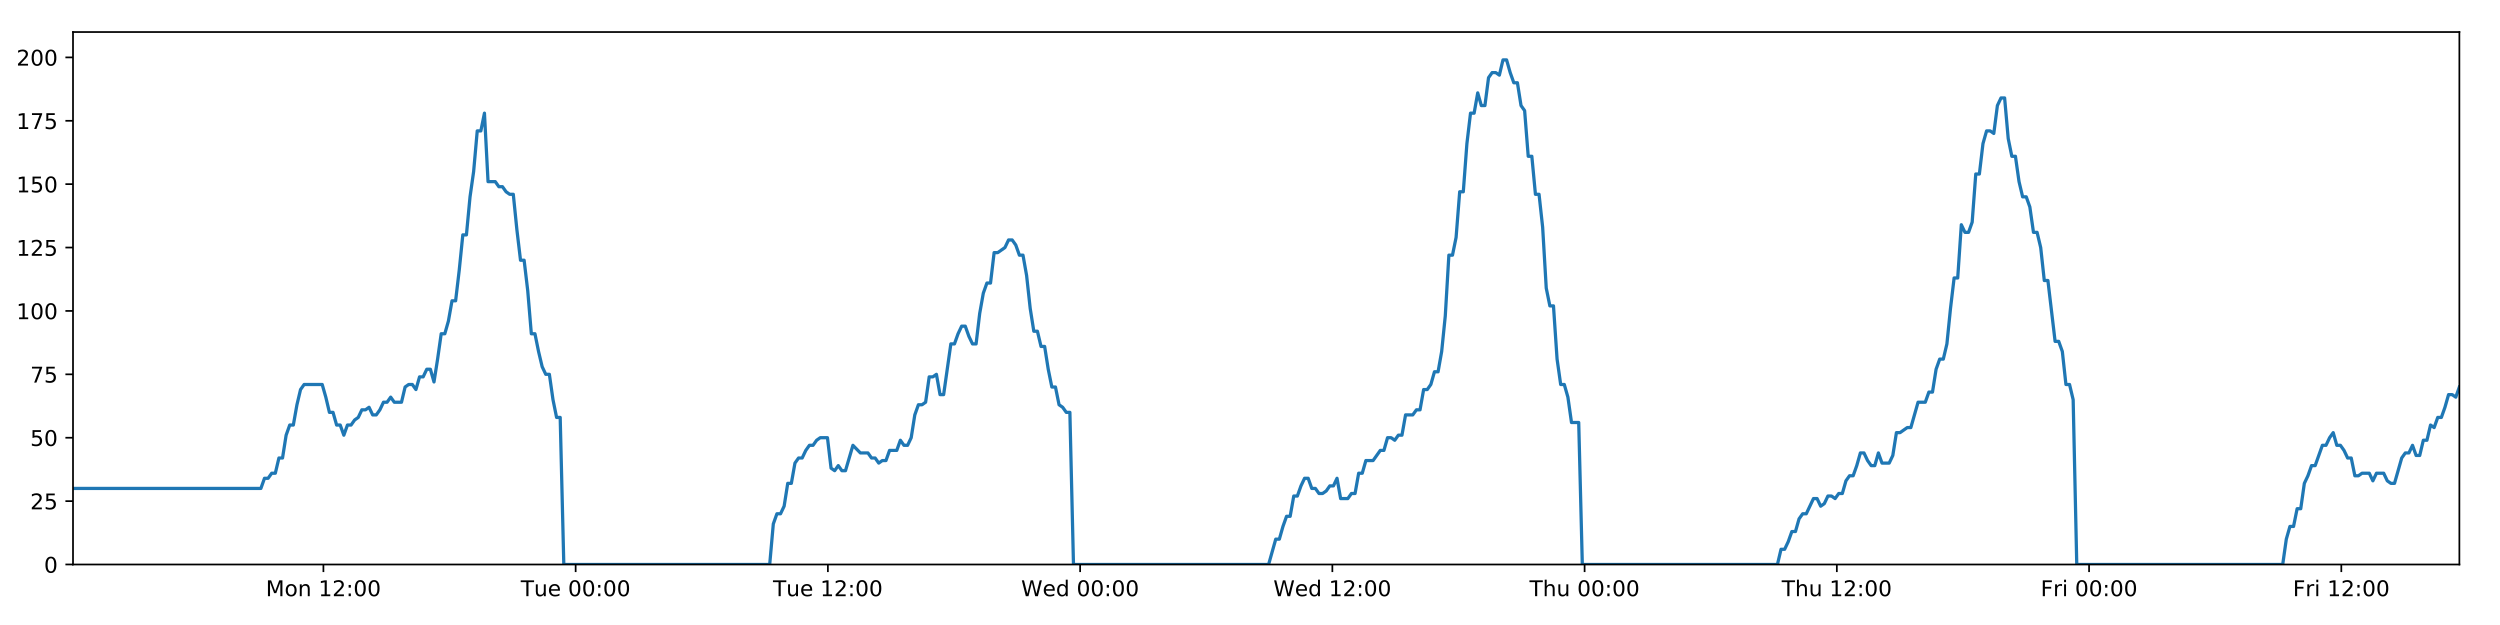
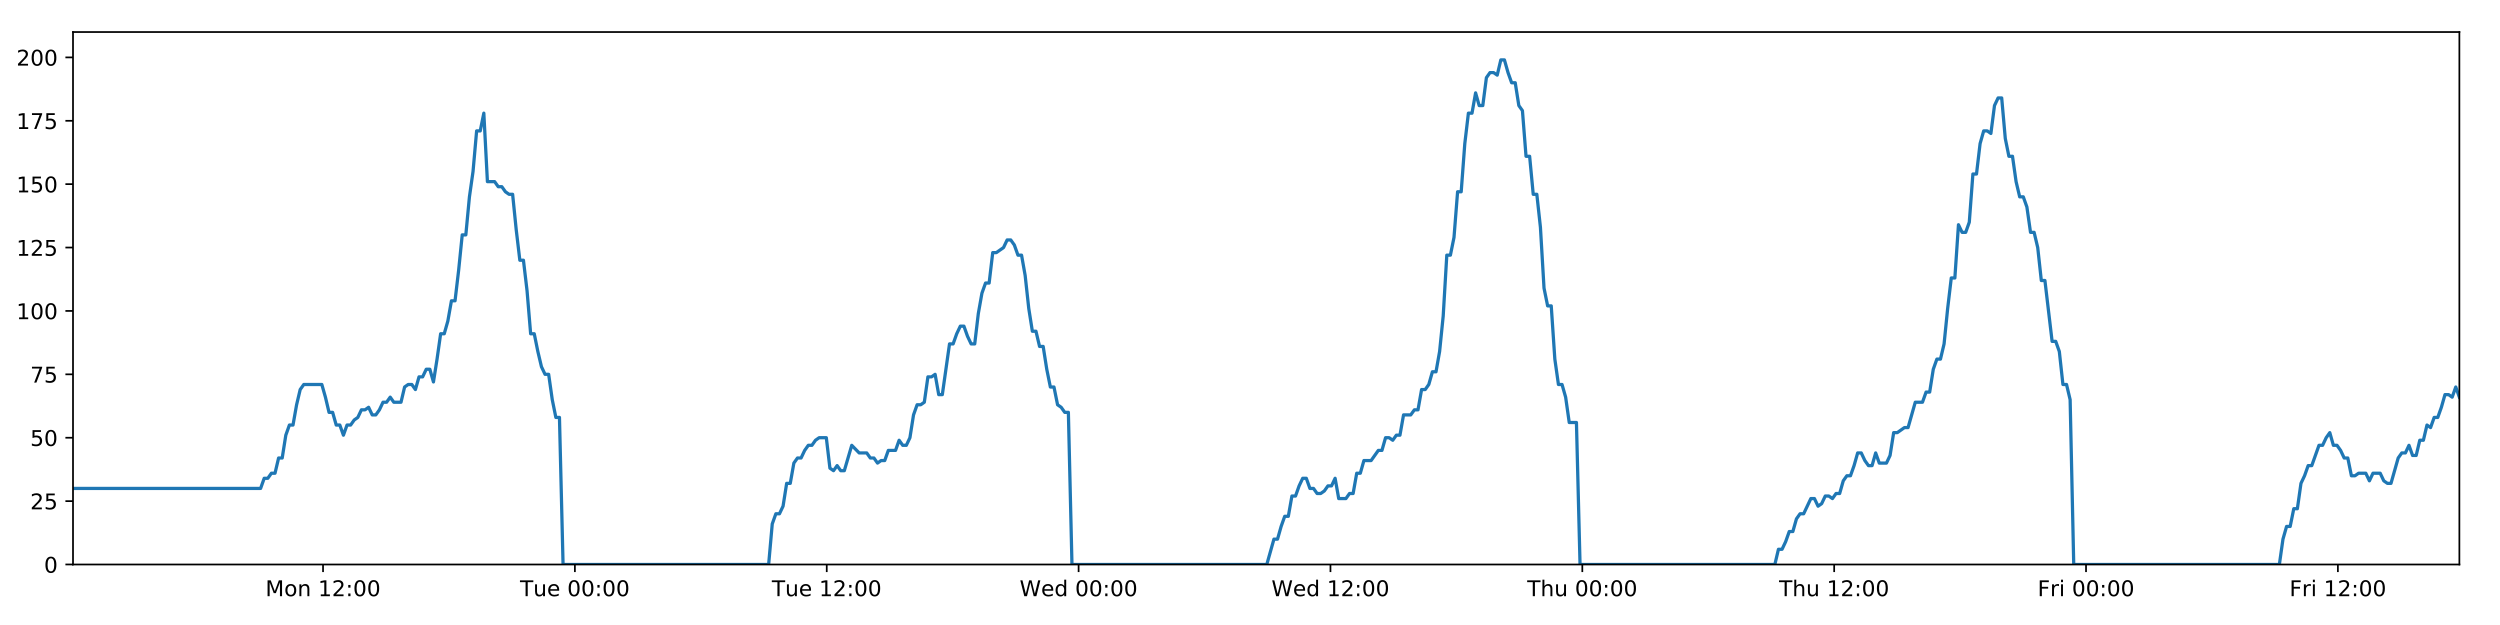
<svg xmlns="http://www.w3.org/2000/svg" xmlns:xlink="http://www.w3.org/1999/xlink" height="288pt" version="1.1" viewBox="0 0 1152 288" width="1152pt">
  <defs>
    <style type="text/css">
*{stroke-linecap:butt;stroke-linejoin:round;}
  </style>
  </defs>
  <g id="figure_1">
    <g id="patch_1">
      <path d="M 0 288  L 1152 288  L 1152 0  L 0 0  z " style="fill:#ffffff;" />
    </g>
    <g id="axes_1">
      <g id="patch_2">
        <path d="M 33.64 260.12  L 1133.28 260.12  L 1133.28 14.76  L 33.64 14.76  z " style="fill:#ffffff;" />
      </g>
      <g id="matplotlib.axis_1">
        <g id="xtick_1">
          <g id="line2d_1">
            <defs>
-               <path d="M 0 0  L 0 3.5  " id="mbda1f16959" style="stroke:#000000;stroke-width:0.8;" />
-             </defs>
-             <g>
-               <use style="stroke:#000000;stroke-width:0.8;" x="149.028" xlink:href="#mbda1f16959" y="260.12" />
+               <path d="M 0 0  L 0 3.5  " id="ma5698dcb67" style="stroke:#000000;stroke-width:0.8;" />
+             </defs>
+             <g>
+               <use style="stroke:#000000;stroke-width:0.8;" x="148.854" xlink:href="#ma5698dcb67" y="260.12" />
            </g>
          </g>
          <g id="text_1">
            <defs>
              <path d="M 9.812 72.906  L 24.516 72.906  L 43.109 23.297  L 61.812 72.906  L 76.516 72.906  L 76.516 0  L 66.891 0  L 66.891 64.016  L 48.094 14.016  L 38.188 14.016  L 19.391 64.016  L 19.391 0  L 9.812 0  z " id="DejaVuSans-77" />
              <path d="M 30.609 48.391  Q 23.391 48.391 19.188 42.75  Q 14.984 37.109 14.984 27.297  Q 14.984 17.484 19.156 11.844  Q 23.344 6.203 30.609 6.203  Q 37.797 6.203 41.984 11.859  Q 46.188 17.531 46.188 27.297  Q 46.188 37.016 41.984 42.703  Q 37.797 48.391 30.609 48.391  z M 30.609 56  Q 42.328 56 49.016 48.375  Q 55.719 40.766 55.719 27.297  Q 55.719 13.875 49.016 6.219  Q 42.328 -1.422 30.609 -1.422  Q 18.844 -1.422 12.172 6.219  Q 5.516 13.875 5.516 27.297  Q 5.516 40.766 12.172 48.375  Q 18.844 56 30.609 56  z " id="DejaVuSans-111" />
              <path d="M 54.891 33.016  L 54.891 0  L 45.906 0  L 45.906 32.719  Q 45.906 40.484 42.875 44.328  Q 39.844 48.188 33.797 48.188  Q 26.516 48.188 22.312 43.547  Q 18.109 38.922 18.109 30.906  L 18.109 0  L 9.078 0  L 9.078 54.688  L 18.109 54.688  L 18.109 46.188  Q 21.344 51.125 25.703 53.562  Q 30.078 56 35.797 56  Q 45.219 56 50.047 50.172  Q 54.891 44.344 54.891 33.016  z " id="DejaVuSans-110" />
              <path id="DejaVuSans-32" />
              <path d="M 12.406 8.297  L 28.516 8.297  L 28.516 63.922  L 10.984 60.406  L 10.984 69.391  L 28.422 72.906  L 38.281 72.906  L 38.281 8.297  L 54.391 8.297  L 54.391 0  L 12.406 0  z " id="DejaVuSans-49" />
              <path d="M 19.188 8.297  L 53.609 8.297  L 53.609 0  L 7.328 0  L 7.328 8.297  Q 12.938 14.109 22.625 23.891  Q 32.328 33.688 34.812 36.531  Q 39.547 41.844 41.422 45.531  Q 43.312 49.219 43.312 52.781  Q 43.312 58.594 39.234 62.25  Q 35.156 65.922 28.609 65.922  Q 23.969 65.922 18.812 64.312  Q 13.672 62.703 7.812 59.422  L 7.812 69.391  Q 13.766 71.781 18.938 73  Q 24.125 74.219 28.422 74.219  Q 39.75 74.219 46.484 68.547  Q 53.219 62.891 53.219 53.422  Q 53.219 48.922 51.531 44.891  Q 49.859 40.875 45.406 35.406  Q 44.188 33.984 37.641 27.219  Q 31.109 20.453 19.188 8.297  z " id="DejaVuSans-50" />
              <path d="M 11.719 12.406  L 22.016 12.406  L 22.016 0  L 11.719 0  z M 11.719 51.703  L 22.016 51.703  L 22.016 39.312  L 11.719 39.312  z " id="DejaVuSans-58" />
              <path d="M 31.781 66.406  Q 24.172 66.406 20.328 58.906  Q 16.5 51.422 16.5 36.375  Q 16.5 21.391 20.328 13.891  Q 24.172 6.391 31.781 6.391  Q 39.453 6.391 43.281 13.891  Q 47.125 21.391 47.125 36.375  Q 47.125 51.422 43.281 58.906  Q 39.453 66.406 31.781 66.406  z M 31.781 74.219  Q 44.047 74.219 50.516 64.516  Q 56.984 54.828 56.984 36.375  Q 56.984 17.969 50.516 8.266  Q 44.047 -1.422 31.781 -1.422  Q 19.531 -1.422 13.062 8.266  Q 6.594 17.969 6.594 36.375  Q 6.594 54.828 13.062 64.516  Q 19.531 74.219 31.781 74.219  z " id="DejaVuSans-48" />
            </defs>
-             <g transform="translate(122.4875 274.7184)scale(0.1 -0.1)">
+             <g transform="translate(122.3132 274.7184)scale(0.1 -0.1)">
              <use xlink:href="#DejaVuSans-77" />
              <use x="86.279" xlink:href="#DejaVuSans-111" />
              <use x="147.461" xlink:href="#DejaVuSans-110" />
              <use x="210.84" xlink:href="#DejaVuSans-32" />
              <use x="242.627" xlink:href="#DejaVuSans-49" />
              <use x="306.25" xlink:href="#DejaVuSans-50" />
              <use x="369.873" xlink:href="#DejaVuSans-58" />
              <use x="403.564" xlink:href="#DejaVuSans-48" />
              <use x="467.188" xlink:href="#DejaVuSans-48" />
            </g>
          </g>
        </g>
        <g id="xtick_2">
          <g id="line2d_2">
            <g>
-               <use style="stroke:#000000;stroke-width:0.8;" x="265.259" xlink:href="#mbda1f16959" y="260.12" />
+               <use style="stroke:#000000;stroke-width:0.8;" x="264.909" xlink:href="#ma5698dcb67" y="260.12" />
            </g>
          </g>
          <g id="text_2">
            <defs>
              <path d="M -0.297 72.906  L 61.375 72.906  L 61.375 64.594  L 35.5 64.594  L 35.5 0  L 25.594 0  L 25.594 64.594  L -0.297 64.594  z " id="DejaVuSans-84" />
              <path d="M 8.5 21.578  L 8.5 54.688  L 17.484 54.688  L 17.484 21.922  Q 17.484 14.156 20.5 10.266  Q 23.531 6.391 29.594 6.391  Q 36.859 6.391 41.078 11.031  Q 45.312 15.672 45.312 23.688  L 45.312 54.688  L 54.297 54.688  L 54.297 0  L 45.312 0  L 45.312 8.406  Q 42.047 3.422 37.719 1  Q 33.406 -1.422 27.688 -1.422  Q 18.266 -1.422 13.375 4.438  Q 8.5 10.297 8.5 21.578  z M 31.109 56  z " id="DejaVuSans-117" />
              <path d="M 56.203 29.594  L 56.203 25.203  L 14.891 25.203  Q 15.484 15.922 20.484 11.062  Q 25.484 6.203 34.422 6.203  Q 39.594 6.203 44.453 7.469  Q 49.312 8.734 54.109 11.281  L 54.109 2.781  Q 49.266 0.734 44.188 -0.344  Q 39.109 -1.422 33.891 -1.422  Q 20.797 -1.422 13.156 6.188  Q 5.516 13.812 5.516 26.812  Q 5.516 40.234 12.766 48.109  Q 20.016 56 32.328 56  Q 43.359 56 49.781 48.891  Q 56.203 41.797 56.203 29.594  z M 47.219 32.234  Q 47.125 39.594 43.094 43.984  Q 39.062 48.391 32.422 48.391  Q 24.906 48.391 20.391 44.141  Q 15.875 39.891 15.188 32.172  z " id="DejaVuSans-101" />
            </defs>
-             <g transform="translate(239.9732 274.7184)scale(0.1 -0.1)">
+             <g transform="translate(239.6234 274.7184)scale(0.1 -0.1)">
              <use xlink:href="#DejaVuSans-84" />
              <use x="60.85" xlink:href="#DejaVuSans-117" />
              <use x="124.229" xlink:href="#DejaVuSans-101" />
              <use x="185.752" xlink:href="#DejaVuSans-32" />
              <use x="217.539" xlink:href="#DejaVuSans-48" />
              <use x="281.162" xlink:href="#DejaVuSans-48" />
              <use x="344.785" xlink:href="#DejaVuSans-58" />
              <use x="378.477" xlink:href="#DejaVuSans-48" />
              <use x="442.1" xlink:href="#DejaVuSans-48" />
            </g>
          </g>
        </g>
        <g id="xtick_3">
          <g id="line2d_3">
            <g>
-               <use style="stroke:#000000;stroke-width:0.8;" x="381.49" xlink:href="#mbda1f16959" y="260.12" />
+               <use style="stroke:#000000;stroke-width:0.8;" x="380.965" xlink:href="#ma5698dcb67" y="260.12" />
            </g>
          </g>
          <g id="text_3">
-             <g transform="translate(356.2043 274.7184)scale(0.1 -0.1)">
+             <g transform="translate(355.6789 274.7184)scale(0.1 -0.1)">
              <use xlink:href="#DejaVuSans-84" />
              <use x="60.85" xlink:href="#DejaVuSans-117" />
              <use x="124.229" xlink:href="#DejaVuSans-101" />
              <use x="185.752" xlink:href="#DejaVuSans-32" />
              <use x="217.539" xlink:href="#DejaVuSans-49" />
              <use x="281.162" xlink:href="#DejaVuSans-50" />
              <use x="344.785" xlink:href="#DejaVuSans-58" />
              <use x="378.477" xlink:href="#DejaVuSans-48" />
              <use x="442.1" xlink:href="#DejaVuSans-48" />
            </g>
          </g>
        </g>
        <g id="xtick_4">
          <g id="line2d_4">
            <g>
-               <use style="stroke:#000000;stroke-width:0.8;" x="497.721" xlink:href="#mbda1f16959" y="260.12" />
+               <use style="stroke:#000000;stroke-width:0.8;" x="497.02" xlink:href="#ma5698dcb67" y="260.12" />
            </g>
          </g>
          <g id="text_4">
            <defs>
              <path d="M 3.328 72.906  L 13.281 72.906  L 28.609 11.281  L 43.891 72.906  L 54.984 72.906  L 70.312 11.281  L 85.594 72.906  L 95.609 72.906  L 77.297 0  L 64.891 0  L 49.516 63.281  L 33.984 0  L 21.578 0  z " id="DejaVuSans-87" />
              <path d="M 45.406 46.391  L 45.406 75.984  L 54.391 75.984  L 54.391 0  L 45.406 0  L 45.406 8.203  Q 42.578 3.328 38.25 0.953  Q 33.938 -1.422 27.875 -1.422  Q 17.969 -1.422 11.734 6.484  Q 5.516 14.406 5.516 27.297  Q 5.516 40.188 11.734 48.094  Q 17.969 56 27.875 56  Q 33.938 56 38.25 53.625  Q 42.578 51.266 45.406 46.391  z M 14.797 27.297  Q 14.797 17.391 18.875 11.75  Q 22.953 6.109 30.078 6.109  Q 37.203 6.109 41.297 11.75  Q 45.406 17.391 45.406 27.297  Q 45.406 37.203 41.297 42.844  Q 37.203 48.484 30.078 48.484  Q 22.953 48.484 18.875 42.844  Q 14.797 37.203 14.797 27.297  z " id="DejaVuSans-100" />
            </defs>
-             <g transform="translate(470.5323 274.7184)scale(0.1 -0.1)">
+             <g transform="translate(469.8312 274.7184)scale(0.1 -0.1)">
              <use xlink:href="#DejaVuSans-87" />
              <use x="98.799" xlink:href="#DejaVuSans-101" />
              <use x="160.322" xlink:href="#DejaVuSans-100" />
              <use x="223.799" xlink:href="#DejaVuSans-32" />
              <use x="255.586" xlink:href="#DejaVuSans-48" />
              <use x="319.209" xlink:href="#DejaVuSans-48" />
              <use x="382.832" xlink:href="#DejaVuSans-58" />
              <use x="416.523" xlink:href="#DejaVuSans-48" />
              <use x="480.146" xlink:href="#DejaVuSans-48" />
            </g>
          </g>
        </g>
        <g id="xtick_5">
          <g id="line2d_5">
            <g>
-               <use style="stroke:#000000;stroke-width:0.8;" x="613.952" xlink:href="#mbda1f16959" y="260.12" />
+               <use style="stroke:#000000;stroke-width:0.8;" x="613.076" xlink:href="#ma5698dcb67" y="260.12" />
            </g>
          </g>
          <g id="text_5">
-             <g transform="translate(586.7633 274.7184)scale(0.1 -0.1)">
+             <g transform="translate(585.8867 274.7184)scale(0.1 -0.1)">
              <use xlink:href="#DejaVuSans-87" />
              <use x="98.799" xlink:href="#DejaVuSans-101" />
              <use x="160.322" xlink:href="#DejaVuSans-100" />
              <use x="223.799" xlink:href="#DejaVuSans-32" />
              <use x="255.586" xlink:href="#DejaVuSans-49" />
              <use x="319.209" xlink:href="#DejaVuSans-50" />
              <use x="382.832" xlink:href="#DejaVuSans-58" />
              <use x="416.523" xlink:href="#DejaVuSans-48" />
              <use x="480.146" xlink:href="#DejaVuSans-48" />
            </g>
          </g>
        </g>
        <g id="xtick_6">
          <g id="line2d_6">
            <g>
-               <use style="stroke:#000000;stroke-width:0.8;" x="730.183" xlink:href="#mbda1f16959" y="260.12" />
+               <use style="stroke:#000000;stroke-width:0.8;" x="729.131" xlink:href="#ma5698dcb67" y="260.12" />
            </g>
          </g>
          <g id="text_6">
            <defs>
              <path d="M 54.891 33.016  L 54.891 0  L 45.906 0  L 45.906 32.719  Q 45.906 40.484 42.875 44.328  Q 39.844 48.188 33.797 48.188  Q 26.516 48.188 22.312 43.547  Q 18.109 38.922 18.109 30.906  L 18.109 0  L 9.078 0  L 9.078 75.984  L 18.109 75.984  L 18.109 46.188  Q 21.344 51.125 25.703 53.562  Q 30.078 56 35.797 56  Q 45.219 56 50.047 50.172  Q 54.891 44.344 54.891 33.016  z " id="DejaVuSans-104" />
            </defs>
-             <g transform="translate(704.7936 274.7184)scale(0.1 -0.1)">
+             <g transform="translate(703.7415 274.7184)scale(0.1 -0.1)">
              <use xlink:href="#DejaVuSans-84" />
              <use x="61.084" xlink:href="#DejaVuSans-104" />
              <use x="124.463" xlink:href="#DejaVuSans-117" />
              <use x="187.842" xlink:href="#DejaVuSans-32" />
              <use x="219.629" xlink:href="#DejaVuSans-48" />
              <use x="283.252" xlink:href="#DejaVuSans-48" />
              <use x="346.875" xlink:href="#DejaVuSans-58" />
              <use x="380.566" xlink:href="#DejaVuSans-48" />
              <use x="444.189" xlink:href="#DejaVuSans-48" />
            </g>
          </g>
        </g>
        <g id="xtick_7">
          <g id="line2d_7">
            <g>
-               <use style="stroke:#000000;stroke-width:0.8;" x="846.415" xlink:href="#mbda1f16959" y="260.12" />
+               <use style="stroke:#000000;stroke-width:0.8;" x="845.187" xlink:href="#ma5698dcb67" y="260.12" />
            </g>
          </g>
          <g id="text_7">
-             <g transform="translate(821.0247 274.7184)scale(0.1 -0.1)">
+             <g transform="translate(819.797 274.7184)scale(0.1 -0.1)">
              <use xlink:href="#DejaVuSans-84" />
              <use x="61.084" xlink:href="#DejaVuSans-104" />
              <use x="124.463" xlink:href="#DejaVuSans-117" />
              <use x="187.842" xlink:href="#DejaVuSans-32" />
              <use x="219.629" xlink:href="#DejaVuSans-49" />
              <use x="283.252" xlink:href="#DejaVuSans-50" />
              <use x="346.875" xlink:href="#DejaVuSans-58" />
              <use x="380.566" xlink:href="#DejaVuSans-48" />
              <use x="444.189" xlink:href="#DejaVuSans-48" />
            </g>
          </g>
        </g>
        <g id="xtick_8">
          <g id="line2d_8">
            <g>
-               <use style="stroke:#000000;stroke-width:0.8;" x="962.646" xlink:href="#mbda1f16959" y="260.12" />
+               <use style="stroke:#000000;stroke-width:0.8;" x="961.242" xlink:href="#ma5698dcb67" y="260.12" />
            </g>
          </g>
          <g id="text_8">
            <defs>
              <path d="M 9.812 72.906  L 51.703 72.906  L 51.703 64.594  L 19.672 64.594  L 19.672 43.109  L 48.578 43.109  L 48.578 34.812  L 19.672 34.812  L 19.672 0  L 9.812 0  z " id="DejaVuSans-70" />
              <path d="M 41.109 46.297  Q 39.594 47.172 37.812 47.578  Q 36.031 48 33.891 48  Q 26.266 48 22.188 43.047  Q 18.109 38.094 18.109 28.812  L 18.109 0  L 9.078 0  L 9.078 54.688  L 18.109 54.688  L 18.109 46.188  Q 20.953 51.172 25.484 53.578  Q 30.031 56 36.531 56  Q 37.453 56 38.578 55.875  Q 39.703 55.766 41.062 55.516  z " id="DejaVuSans-114" />
              <path d="M 9.422 54.688  L 18.406 54.688  L 18.406 0  L 9.422 0  z M 9.422 75.984  L 18.406 75.984  L 18.406 64.594  L 9.422 64.594  z " id="DejaVuSans-105" />
            </defs>
-             <g transform="translate(940.3324 274.7184)scale(0.1 -0.1)">
+             <g transform="translate(938.929 274.7184)scale(0.1 -0.1)">
              <use xlink:href="#DejaVuSans-70" />
              <use x="57.41" xlink:href="#DejaVuSans-114" />
              <use x="98.523" xlink:href="#DejaVuSans-105" />
              <use x="126.307" xlink:href="#DejaVuSans-32" />
              <use x="158.094" xlink:href="#DejaVuSans-48" />
              <use x="221.717" xlink:href="#DejaVuSans-48" />
              <use x="285.34" xlink:href="#DejaVuSans-58" />
              <use x="319.031" xlink:href="#DejaVuSans-48" />
              <use x="382.654" xlink:href="#DejaVuSans-48" />
            </g>
          </g>
        </g>
        <g id="xtick_9">
          <g id="line2d_9">
            <g>
-               <use style="stroke:#000000;stroke-width:0.8;" x="1078.877" xlink:href="#mbda1f16959" y="260.12" />
+               <use style="stroke:#000000;stroke-width:0.8;" x="1077.298" xlink:href="#ma5698dcb67" y="260.12" />
            </g>
          </g>
          <g id="text_9">
-             <g transform="translate(1056.563 274.7184)scale(0.1 -0.1)">
+             <g transform="translate(1054.985 274.7184)scale(0.1 -0.1)">
              <use xlink:href="#DejaVuSans-70" />
              <use x="57.41" xlink:href="#DejaVuSans-114" />
              <use x="98.523" xlink:href="#DejaVuSans-105" />
              <use x="126.307" xlink:href="#DejaVuSans-32" />
              <use x="158.094" xlink:href="#DejaVuSans-49" />
              <use x="221.717" xlink:href="#DejaVuSans-50" />
              <use x="285.34" xlink:href="#DejaVuSans-58" />
              <use x="319.031" xlink:href="#DejaVuSans-48" />
              <use x="382.654" xlink:href="#DejaVuSans-48" />
            </g>
          </g>
        </g>
      </g>
      <g id="matplotlib.axis_2">
        <g id="ytick_1">
          <g id="line2d_10">
            <defs>
-               <path d="M 0 0  L -3.5 0  " id="m699e93b0d4" style="stroke:#000000;stroke-width:0.8;" />
-             </defs>
-             <g>
-               <use style="stroke:#000000;stroke-width:0.8;" x="33.64" xlink:href="#m699e93b0d4" y="260.12" />
+               <path d="M 0 0  L -3.5 0  " id="m279420274d" style="stroke:#000000;stroke-width:0.8;" />
+             </defs>
+             <g>
+               <use style="stroke:#000000;stroke-width:0.8;" x="33.64" xlink:href="#m279420274d" y="260.12" />
            </g>
          </g>
          <g id="text_10">
            <g transform="translate(20.2775 263.9192)scale(0.1 -0.1)">
              <use xlink:href="#DejaVuSans-48" />
            </g>
          </g>
        </g>
        <g id="ytick_2">
          <g id="line2d_11">
            <g>
-               <use style="stroke:#000000;stroke-width:0.8;" x="33.64" xlink:href="#m699e93b0d4" y="230.91" />
+               <use style="stroke:#000000;stroke-width:0.8;" x="33.64" xlink:href="#m279420274d" y="230.91" />
            </g>
          </g>
          <g id="text_11">
            <defs>
              <path d="M 10.797 72.906  L 49.516 72.906  L 49.516 64.594  L 19.828 64.594  L 19.828 46.734  Q 21.969 47.469 24.109 47.828  Q 26.266 48.188 28.422 48.188  Q 40.625 48.188 47.75 41.5  Q 54.891 34.812 54.891 23.391  Q 54.891 11.625 47.562 5.094  Q 40.234 -1.422 26.906 -1.422  Q 22.312 -1.422 17.547 -0.641  Q 12.797 0.141 7.719 1.703  L 7.719 11.625  Q 12.109 9.234 16.797 8.062  Q 21.484 6.891 26.703 6.891  Q 35.156 6.891 40.078 11.328  Q 45.016 15.766 45.016 23.391  Q 45.016 31 40.078 35.438  Q 35.156 39.891 26.703 39.891  Q 22.75 39.891 18.812 39.016  Q 14.891 38.141 10.797 36.281  z " id="DejaVuSans-53" />
            </defs>
            <g transform="translate(13.915 234.7097)scale(0.1 -0.1)">
              <use xlink:href="#DejaVuSans-50" />
              <use x="63.623" xlink:href="#DejaVuSans-53" />
            </g>
          </g>
        </g>
        <g id="ytick_3">
          <g id="line2d_12">
            <g>
-               <use style="stroke:#000000;stroke-width:0.8;" x="33.64" xlink:href="#m699e93b0d4" y="201.701" />
+               <use style="stroke:#000000;stroke-width:0.8;" x="33.64" xlink:href="#m279420274d" y="201.701" />
            </g>
          </g>
          <g id="text_12">
            <g transform="translate(13.915 205.5002)scale(0.1 -0.1)">
              <use xlink:href="#DejaVuSans-53" />
              <use x="63.623" xlink:href="#DejaVuSans-48" />
            </g>
          </g>
        </g>
        <g id="ytick_4">
          <g id="line2d_13">
            <g>
-               <use style="stroke:#000000;stroke-width:0.8;" x="33.64" xlink:href="#m699e93b0d4" y="172.491" />
+               <use style="stroke:#000000;stroke-width:0.8;" x="33.64" xlink:href="#m279420274d" y="172.491" />
            </g>
          </g>
          <g id="text_13">
            <defs>
              <path d="M 8.203 72.906  L 55.078 72.906  L 55.078 68.703  L 28.609 0  L 18.312 0  L 43.219 64.594  L 8.203 64.594  z " id="DejaVuSans-55" />
            </defs>
            <g transform="translate(13.915 176.2906)scale(0.1 -0.1)">
              <use xlink:href="#DejaVuSans-55" />
              <use x="63.623" xlink:href="#DejaVuSans-53" />
            </g>
          </g>
        </g>
        <g id="ytick_5">
          <g id="line2d_14">
            <g>
-               <use style="stroke:#000000;stroke-width:0.8;" x="33.64" xlink:href="#m699e93b0d4" y="143.282" />
+               <use style="stroke:#000000;stroke-width:0.8;" x="33.64" xlink:href="#m279420274d" y="143.282" />
            </g>
          </g>
          <g id="text_14">
            <g transform="translate(7.5525 147.0811)scale(0.1 -0.1)">
              <use xlink:href="#DejaVuSans-49" />
              <use x="63.623" xlink:href="#DejaVuSans-48" />
              <use x="127.246" xlink:href="#DejaVuSans-48" />
            </g>
          </g>
        </g>
        <g id="ytick_6">
          <g id="line2d_15">
            <g>
-               <use style="stroke:#000000;stroke-width:0.8;" x="33.64" xlink:href="#m699e93b0d4" y="114.072" />
+               <use style="stroke:#000000;stroke-width:0.8;" x="33.64" xlink:href="#m279420274d" y="114.072" />
            </g>
          </g>
          <g id="text_15">
            <g transform="translate(7.5525 117.8716)scale(0.1 -0.1)">
              <use xlink:href="#DejaVuSans-49" />
              <use x="63.623" xlink:href="#DejaVuSans-50" />
              <use x="127.246" xlink:href="#DejaVuSans-53" />
            </g>
          </g>
        </g>
        <g id="ytick_7">
          <g id="line2d_16">
            <g>
-               <use style="stroke:#000000;stroke-width:0.8;" x="33.64" xlink:href="#m699e93b0d4" y="84.863" />
+               <use style="stroke:#000000;stroke-width:0.8;" x="33.64" xlink:href="#m279420274d" y="84.863" />
            </g>
          </g>
          <g id="text_16">
            <g transform="translate(7.5525 88.66208)scale(0.1 -0.1)">
              <use xlink:href="#DejaVuSans-49" />
              <use x="63.623" xlink:href="#DejaVuSans-53" />
              <use x="127.246" xlink:href="#DejaVuSans-48" />
            </g>
          </g>
        </g>
        <g id="ytick_8">
          <g id="line2d_17">
            <g>
-               <use style="stroke:#000000;stroke-width:0.8;" x="33.64" xlink:href="#m699e93b0d4" y="55.653" />
+               <use style="stroke:#000000;stroke-width:0.8;" x="33.64" xlink:href="#m279420274d" y="55.653" />
            </g>
          </g>
          <g id="text_17">
            <g transform="translate(7.5525 59.45255)scale(0.1 -0.1)">
              <use xlink:href="#DejaVuSans-49" />
              <use x="63.623" xlink:href="#DejaVuSans-55" />
              <use x="127.246" xlink:href="#DejaVuSans-53" />
            </g>
          </g>
        </g>
        <g id="ytick_9">
          <g id="line2d_18">
            <g>
-               <use style="stroke:#000000;stroke-width:0.8;" x="33.64" xlink:href="#m699e93b0d4" y="26.444" />
+               <use style="stroke:#000000;stroke-width:0.8;" x="33.64" xlink:href="#m279420274d" y="26.444" />
            </g>
          </g>
          <g id="text_18">
            <g transform="translate(7.5525 30.24303)scale(0.1 -0.1)">
              <use xlink:href="#DejaVuSans-50" />
              <use x="63.623" xlink:href="#DejaVuSans-48" />
              <use x="127.246" xlink:href="#DejaVuSans-48" />
            </g>
          </g>
        </g>
      </g>
      <g id="line2d_19">
-         <path clip-path="url(#p2518e0d21c)" d="M 33.64 225.069  L 120.212 225.069  L 121.877 220.395  L 123.541 220.395  L 125.204 218.058  L 126.864 218.058  L 128.523 211.048  L 130.186 211.048  L 131.846 200.533  L 133.506 195.859  L 135.167 195.859  L 136.828 186.512  L 138.488 179.502  L 140.151 177.165  L 148.469 177.165  L 150.13 183.007  L 151.794 190.017  L 153.454 190.017  L 155.113 195.859  L 156.776 195.859  L 158.436 200.533  L 160.099 195.859  L 161.761 195.859  L 163.422 193.522  L 165.081 192.354  L 166.741 188.849  L 168.401 188.849  L 170.062 187.68  L 171.725 191.186  L 173.384 191.186  L 175.048 188.849  L 176.708 185.344  L 178.368 185.344  L 180.031 183.007  L 181.691 185.344  L 185.01 185.344  L 186.674 178.333  L 188.335 177.165  L 189.998 177.165  L 191.661 179.502  L 193.324 173.66  L 194.99 173.66  L 196.654 170.155  L 198.322 170.155  L 199.985 175.997  L 201.645 165.481  L 203.305 153.797  L 204.964 153.797  L 206.624 147.955  L 208.284 138.608  L 209.944 138.608  L 211.605 124.588  L 213.267 108.23  L 214.927 108.23  L 216.591 90.705  L 218.252 79.021  L 219.911 60.327  L 221.572 60.327  L 223.232 52.148  L 224.892 83.694  L 228.214 83.694  L 229.877 86.031  L 231.538 86.031  L 233.201 88.368  L 234.863 89.536  L 236.523 89.536  L 238.185 105.894  L 239.852 119.914  L 241.513 119.914  L 243.175 133.935  L 244.839 153.797  L 246.503 153.797  L 248.164 161.976  L 249.827 168.986  L 251.487 172.491  L 253.151 172.491  L 254.815 184.175  L 256.475 192.354  L 258.136 192.354  L 259.801 260.12  L 354.677 260.12  L 356.34 241.426  L 358.003 236.752  L 359.667 236.752  L 361.328 233.247  L 362.988 222.732  L 364.651 222.732  L 366.313 213.385  L 367.976 211.048  L 369.64 211.048  L 371.308 207.543  L 372.974 205.206  L 374.637 205.206  L 376.297 202.869  L 377.963 201.701  L 381.291 201.701  L 382.951 215.722  L 384.613 216.89  L 386.276 214.553  L 387.937 216.89  L 389.598 216.89  L 393.029 205.206  L 396.457 208.711  L 399.943 208.711  L 401.603 211.048  L 403.265 211.048  L 404.925 213.385  L 406.584 212.216  L 408.248 212.216  L 409.91 207.543  L 413.232 207.543  L 414.892 202.869  L 416.556 205.206  L 418.216 205.206  L 419.877 201.701  L 421.538 191.186  L 423.199 186.512  L 424.858 186.512  L 426.519 185.344  L 428.179 173.66  L 429.843 173.66  L 431.504 172.491  L 433.168 181.838  L 434.828 181.838  L 438.15 158.471  L 439.811 158.471  L 441.474 153.797  L 443.135 150.292  L 444.795 150.292  L 446.458 154.966  L 448.12 158.471  L 449.78 158.471  L 451.444 144.45  L 453.108 135.103  L 454.769 130.43  L 456.43 130.43  L 458.091 116.409  L 459.752 116.409  L 463.078 114.072  L 464.742 110.567  L 466.406 110.567  L 468.067 112.904  L 469.73 117.578  L 471.391 117.578  L 473.055 126.925  L 474.715 142.114  L 476.378 152.629  L 478.04 152.629  L 479.7 159.639  L 481.366 159.639  L 483.026 170.155  L 484.688 178.333  L 486.352 178.333  L 488.012 186.512  L 489.676 187.68  L 491.339 190.017  L 492.999 190.017  L 494.658 260.12  L 584.571 260.12  L 587.863 248.436  L 589.523 248.436  L 591.183 242.594  L 592.844 237.921  L 594.503 237.921  L 596.164 228.574  L 597.825 228.574  L 599.485 223.9  L 601.145 220.395  L 602.806 220.395  L 604.466 225.069  L 606.128 225.069  L 607.789 227.405  L 609.453 227.405  L 611.117 226.237  L 612.78 223.9  L 614.44 223.9  L 616.101 220.395  L 617.761 229.742  L 621.084 229.742  L 622.747 227.405  L 624.409 227.405  L 626.069 218.058  L 627.732 218.058  L 629.394 212.216  L 632.717 212.216  L 636.04 207.543  L 637.71 207.543  L 639.375 201.701  L 641.04 201.701  L 642.701 202.869  L 644.361 200.533  L 646.02 200.533  L 647.68 191.186  L 651.001 191.186  L 652.688 188.849  L 654.349 188.849  L 656.008 179.502  L 657.674 179.502  L 659.336 177.165  L 660.997 171.323  L 662.661 171.323  L 664.321 161.976  L 665.982 145.619  L 667.642 117.578  L 669.303 117.578  L 670.965 109.399  L 672.625 88.368  L 674.285 88.368  L 675.95 66.169  L 677.611 52.148  L 679.272 52.148  L 680.932 42.801  L 682.592 48.643  L 684.256 48.643  L 685.919 35.791  L 687.579 33.454  L 689.242 33.454  L 690.907 34.622  L 692.571 27.612  L 694.239 27.612  L 695.898 33.454  L 697.562 38.128  L 699.221 38.128  L 700.886 48.643  L 702.545 50.98  L 704.205 72.011  L 705.865 72.011  L 707.528 89.536  L 709.189 89.536  L 710.85 104.725  L 712.511 132.766  L 714.173 140.945  L 715.838 140.945  L 717.501 165.481  L 719.16 177.165  L 720.821 177.165  L 722.485 183.007  L 724.146 194.691  L 727.471 194.691  L 729.132 260.12  L 819.036 260.12  L 820.697 253.11  L 822.36 253.11  L 824.021 249.605  L 825.684 244.931  L 827.344 244.931  L 829.005 239.089  L 830.667 236.752  L 832.327 236.752  L 835.647 229.742  L 837.311 229.742  L 838.973 233.247  L 840.637 232.079  L 842.299 228.574  L 843.961 228.574  L 845.622 229.742  L 847.282 227.405  L 848.946 227.405  L 850.608 221.563  L 852.267 219.227  L 853.935 219.227  L 855.594 214.553  L 857.255 208.711  L 858.915 208.711  L 860.575 212.216  L 862.236 214.553  L 863.9 214.553  L 865.562 208.711  L 867.223 213.385  L 870.544 213.385  L 872.206 209.88  L 873.87 199.364  L 875.53 199.364  L 878.856 197.027  L 880.516 197.027  L 883.842 185.344  L 887.167 185.344  L 888.827 180.67  L 890.489 180.67  L 892.15 170.155  L 893.813 165.481  L 895.472 165.481  L 897.133 158.471  L 898.793 142.114  L 900.453 128.093  L 902.113 128.093  L 903.778 103.557  L 905.445 107.062  L 907.109 107.062  L 908.772 102.389  L 910.435 80.189  L 912.095 80.189  L 913.756 66.169  L 915.416 60.327  L 917.075 60.327  L 918.739 61.495  L 920.401 48.643  L 922.061 45.138  L 923.725 45.138  L 925.385 63.832  L 927.045 72.011  L 928.706 72.011  L 930.368 83.694  L 932.029 90.705  L 933.692 90.705  L 935.352 95.378  L 937.024 107.062  L 938.689 107.062  L 940.35 114.072  L 942.009 129.261  L 943.671 129.261  L 946.991 157.302  L 948.656 157.302  L 950.32 161.976  L 951.983 177.165  L 953.646 177.165  L 955.308 184.175  L 956.97 260.12  L 1051.871 260.12  L 1053.531 248.436  L 1055.195 242.594  L 1056.859 242.594  L 1058.519 234.416  L 1060.178 234.416  L 1061.839 222.732  L 1063.498 219.227  L 1065.161 214.553  L 1066.825 214.553  L 1070.154 205.206  L 1071.817 205.206  L 1073.479 201.701  L 1075.141 199.364  L 1076.803 205.206  L 1078.464 205.206  L 1080.124 207.543  L 1081.788 211.048  L 1083.45 211.048  L 1085.116 219.227  L 1086.777 219.227  L 1088.437 218.058  L 1091.759 218.058  L 1093.419 221.563  L 1095.08 218.058  L 1098.401 218.058  L 1100.062 221.563  L 1101.723 222.732  L 1103.383 222.732  L 1106.706 211.048  L 1108.365 208.711  L 1110.028 208.711  L 1111.687 205.206  L 1113.347 209.88  L 1115.007 209.88  L 1116.668 202.869  L 1118.33 202.869  L 1119.991 195.859  L 1121.652 197.027  L 1123.313 192.354  L 1124.974 192.354  L 1126.635 187.68  L 1128.297 181.838  L 1129.957 181.838  L 1131.618 183.007  L 1133.28 178.333  L 1133.28 178.333  " style="fill:none;stroke:#1f77b4;stroke-linecap:square;stroke-width:1.5;" />
+         <path clip-path="url(#p062206abf0)" d="M 33.64 225.069  L 120.082 225.069  L 121.744 220.395  L 123.405 220.395  L 125.065 218.058  L 126.723 218.058  L 128.38 211.048  L 130.04 211.048  L 131.698 200.533  L 133.355 195.859  L 135.014 195.859  L 136.672 186.512  L 138.329 179.502  L 139.99 177.165  L 148.296 177.165  L 149.954 183.007  L 151.616 190.017  L 153.273 190.017  L 154.93 195.859  L 156.59 195.859  L 158.248 200.533  L 159.908 195.859  L 161.568 195.859  L 163.225 193.522  L 164.883 192.354  L 166.54 188.849  L 168.197 188.849  L 169.856 187.68  L 171.516 191.186  L 173.173 191.186  L 174.834 188.849  L 176.492 185.344  L 178.149 185.344  L 179.81 183.007  L 181.467 185.344  L 184.782 185.344  L 186.442 178.333  L 188.101 177.165  L 189.762 177.165  L 191.422 179.502  L 193.083 173.66  L 194.746 173.66  L 196.408 170.155  L 198.073 170.155  L 199.734 175.997  L 201.391 165.481  L 203.048 153.797  L 204.705 153.797  L 206.363 147.955  L 208.021 138.608  L 209.678 138.608  L 211.336 124.588  L 212.996 108.23  L 214.653 108.23  L 216.315 90.705  L 217.973 79.021  L 219.63 60.327  L 221.289 60.327  L 222.946 52.148  L 224.603 83.694  L 227.92 83.694  L 229.581 86.031  L 231.239 86.031  L 232.9 88.368  L 234.559 89.536  L 236.216 89.536  L 237.876 105.894  L 239.54 119.914  L 241.199 119.914  L 242.859 133.935  L 244.52 153.797  L 246.182 153.797  L 247.84 161.976  L 249.5 168.986  L 251.158 172.491  L 252.819 172.491  L 254.481 184.175  L 256.139 192.354  L 257.797 192.354  L 259.46 260.12  L 354.192 260.12  L 355.853 241.426  L 357.513 236.752  L 359.174 236.752  L 360.833 233.247  L 362.491 222.732  L 364.151 222.732  L 365.81 213.385  L 367.471 211.048  L 369.133 211.048  L 370.798 207.543  L 372.461 205.206  L 374.122 205.206  L 375.779 202.869  L 377.443 201.701  L 380.766 201.701  L 382.423 215.722  L 384.082 216.89  L 385.744 214.553  L 387.402 216.89  L 389.06 216.89  L 392.486 205.206  L 395.909 208.711  L 399.39 208.711  L 401.047 211.048  L 402.706 211.048  L 404.364 213.385  L 406.021 212.216  L 407.682 212.216  L 409.342 207.543  L 412.659 207.543  L 414.316 202.869  L 415.978 205.206  L 417.635 205.206  L 419.294 201.701  L 420.952 191.186  L 422.61 186.512  L 424.267 186.512  L 425.925 185.344  L 427.583 173.66  L 429.244 173.66  L 430.903 172.491  L 432.564 181.838  L 434.222 181.838  L 437.539 158.471  L 439.197 158.471  L 440.858 153.797  L 442.516 150.292  L 444.174 150.292  L 445.835 154.966  L 447.493 158.471  L 449.152 158.471  L 450.813 144.45  L 452.474 135.103  L 454.133 130.43  L 455.791 130.43  L 457.45 116.409  L 459.108 116.409  L 462.43 114.072  L 464.09 110.567  L 465.752 110.567  L 467.411 112.904  L 469.072 117.578  L 470.73 117.578  L 472.391 126.925  L 474.049 142.114  L 475.709 152.629  L 477.369 152.629  L 479.026 159.639  L 480.69 159.639  L 482.347 170.155  L 484.007 178.333  L 485.668 178.333  L 487.326 186.512  L 488.987 187.68  L 490.647 190.017  L 492.305 190.017  L 493.962 260.12  L 583.739 260.12  L 587.026 248.436  L 588.683 248.436  L 590.341 242.594  L 591.999 237.921  L 593.656 237.921  L 595.314 228.574  L 596.973 228.574  L 598.63 223.9  L 600.287 220.395  L 601.946 220.395  L 603.603 225.069  L 605.263 225.069  L 606.922 227.405  L 608.583 227.405  L 610.245 226.237  L 611.906 223.9  L 613.563 223.9  L 615.221 220.395  L 616.879 229.742  L 620.196 229.742  L 621.857 227.405  L 623.517 227.405  L 625.175 218.058  L 626.835 218.058  L 628.494 212.216  L 631.812 212.216  L 635.13 207.543  L 636.798 207.543  L 638.46 201.701  L 640.123 201.701  L 641.781 202.869  L 643.439 200.533  L 645.095 200.533  L 646.752 191.186  L 650.068 191.186  L 651.753 188.849  L 653.411 188.849  L 655.068 179.502  L 656.732 179.502  L 658.391 177.165  L 660.049 171.323  L 661.711 171.323  L 663.368 161.976  L 665.027 145.619  L 666.685 117.578  L 668.343 117.578  L 670.002 109.399  L 671.659 88.368  L 673.317 88.368  L 674.98 66.169  L 676.639 52.148  L 678.297 52.148  L 679.954 42.801  L 681.612 48.643  L 683.273 48.643  L 684.934 35.791  L 686.591 33.454  L 688.252 33.454  L 689.915 34.622  L 691.576 27.612  L 693.241 27.612  L 694.898 33.454  L 696.559 38.128  L 698.216 38.128  L 699.878 48.643  L 701.535 50.98  L 703.193 72.011  L 704.85 72.011  L 706.51 89.536  L 708.168 89.536  L 709.827 104.725  L 711.485 132.766  L 713.145 140.945  L 714.807 140.945  L 716.468 165.481  L 718.124 177.165  L 719.783 177.165  L 721.444 183.007  L 723.103 194.691  L 726.423 194.691  L 728.082 260.12  L 817.849 260.12  L 819.508 253.11  L 821.169 253.11  L 822.827 249.605  L 824.488 244.931  L 826.145 244.931  L 827.803 239.089  L 829.463 236.752  L 831.121 236.752  L 834.436 229.742  L 836.097 229.742  L 837.757 233.247  L 839.418 232.079  L 841.077 228.574  L 842.737 228.574  L 844.395 229.742  L 846.053 227.405  L 847.715 227.405  L 849.374 221.563  L 851.031 219.227  L 852.696 219.227  L 854.353 214.553  L 856.01 208.711  L 857.668 208.711  L 859.326 212.216  L 860.985 214.553  L 862.646 214.553  L 864.306 208.711  L 865.963 213.385  L 869.28 213.385  L 870.939 209.88  L 872.601 199.364  L 874.258 199.364  L 877.579 197.027  L 879.237 197.027  L 882.557 185.344  L 885.878 185.344  L 887.536 180.67  L 889.195 180.67  L 890.854 170.155  L 892.513 165.481  L 894.17 165.481  L 895.829 158.471  L 897.486 142.114  L 899.144 128.093  L 900.801 128.093  L 902.463 103.557  L 904.128 107.062  L 905.789 107.062  L 907.45 102.389  L 909.111 80.189  L 910.768 80.189  L 912.427 66.169  L 914.084 60.327  L 915.741 60.327  L 917.402 61.495  L 919.061 48.643  L 920.719 45.138  L 922.38 45.138  L 924.038 63.832  L 925.696 72.011  L 927.354 72.011  L 929.013 83.694  L 930.671 90.705  L 932.332 90.705  L 933.989 95.378  L 935.659 107.062  L 937.322 107.062  L 938.98 114.072  L 940.637 129.261  L 942.296 129.261  L 945.611 157.302  L 947.274 157.302  L 948.935 161.976  L 950.596 177.165  L 952.256 177.165  L 953.916 184.175  L 955.575 260.12  L 1050.333 260.12  L 1051.99 248.436  L 1053.651 242.594  L 1055.313 242.594  L 1056.971 234.416  L 1058.627 234.416  L 1060.285 222.732  L 1061.943 219.227  L 1063.603 214.553  L 1065.264 214.553  L 1068.588 205.206  L 1070.249 205.206  L 1071.908 201.701  L 1073.568 199.364  L 1075.227 205.206  L 1076.885 205.206  L 1078.543 207.543  L 1080.204 211.048  L 1081.864 211.048  L 1083.528 219.227  L 1085.186 219.227  L 1086.844 218.058  L 1090.161 218.058  L 1091.818 221.563  L 1093.476 218.058  L 1096.793 218.058  L 1098.451 221.563  L 1100.109 222.732  L 1101.767 222.732  L 1105.085 211.048  L 1106.742 208.711  L 1108.402 208.711  L 1110.059 205.206  L 1111.716 209.88  L 1113.374 209.88  L 1115.032 202.869  L 1116.691 202.869  L 1118.35 195.859  L 1120.008 197.027  L 1121.667 192.354  L 1123.325 192.354  L 1124.984 187.68  L 1126.644 181.838  L 1128.301 181.838  L 1129.96 183.007  L 1131.619 178.333  L 1133.28 183.007  L 1133.28 183.007  " style="fill:none;stroke:#1f77b4;stroke-linecap:square;stroke-width:1.5;" />
      </g>
      <g id="patch_3">
        <path d="M 33.64 260.12  L 33.64 14.76  " style="fill:none;stroke:#000000;stroke-linecap:square;stroke-linejoin:miter;stroke-width:0.8;" />
      </g>
      <g id="patch_4">
        <path d="M 1133.28 260.12  L 1133.28 14.76  " style="fill:none;stroke:#000000;stroke-linecap:square;stroke-linejoin:miter;stroke-width:0.8;" />
      </g>
      <g id="patch_5">
        <path d="M 33.64 260.12  L 1133.28 260.12  " style="fill:none;stroke:#000000;stroke-linecap:square;stroke-linejoin:miter;stroke-width:0.8;" />
      </g>
      <g id="patch_6">
        <path d="M 33.64 14.76  L 1133.28 14.76  " style="fill:none;stroke:#000000;stroke-linecap:square;stroke-linejoin:miter;stroke-width:0.8;" />
      </g>
    </g>
  </g>
  <defs>
-     <clipPath id="p2518e0d21c">
+     <clipPath id="p062206abf0">
      <rect height="245.36" width="1099.64" x="33.64" y="14.76" />
    </clipPath>
  </defs>
</svg>
